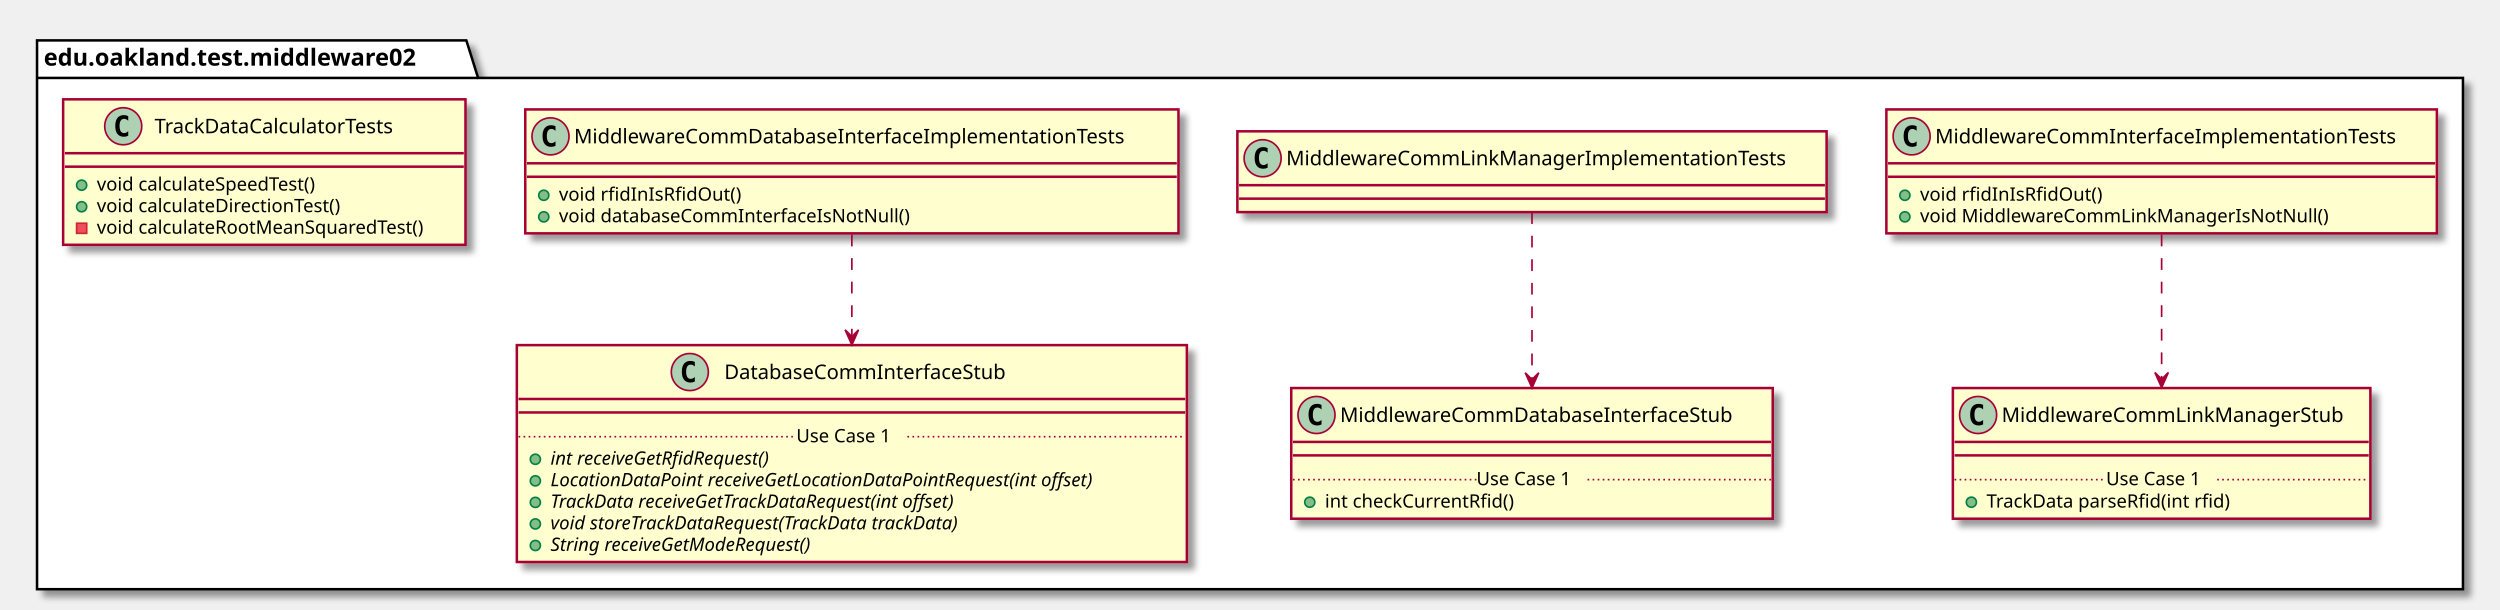
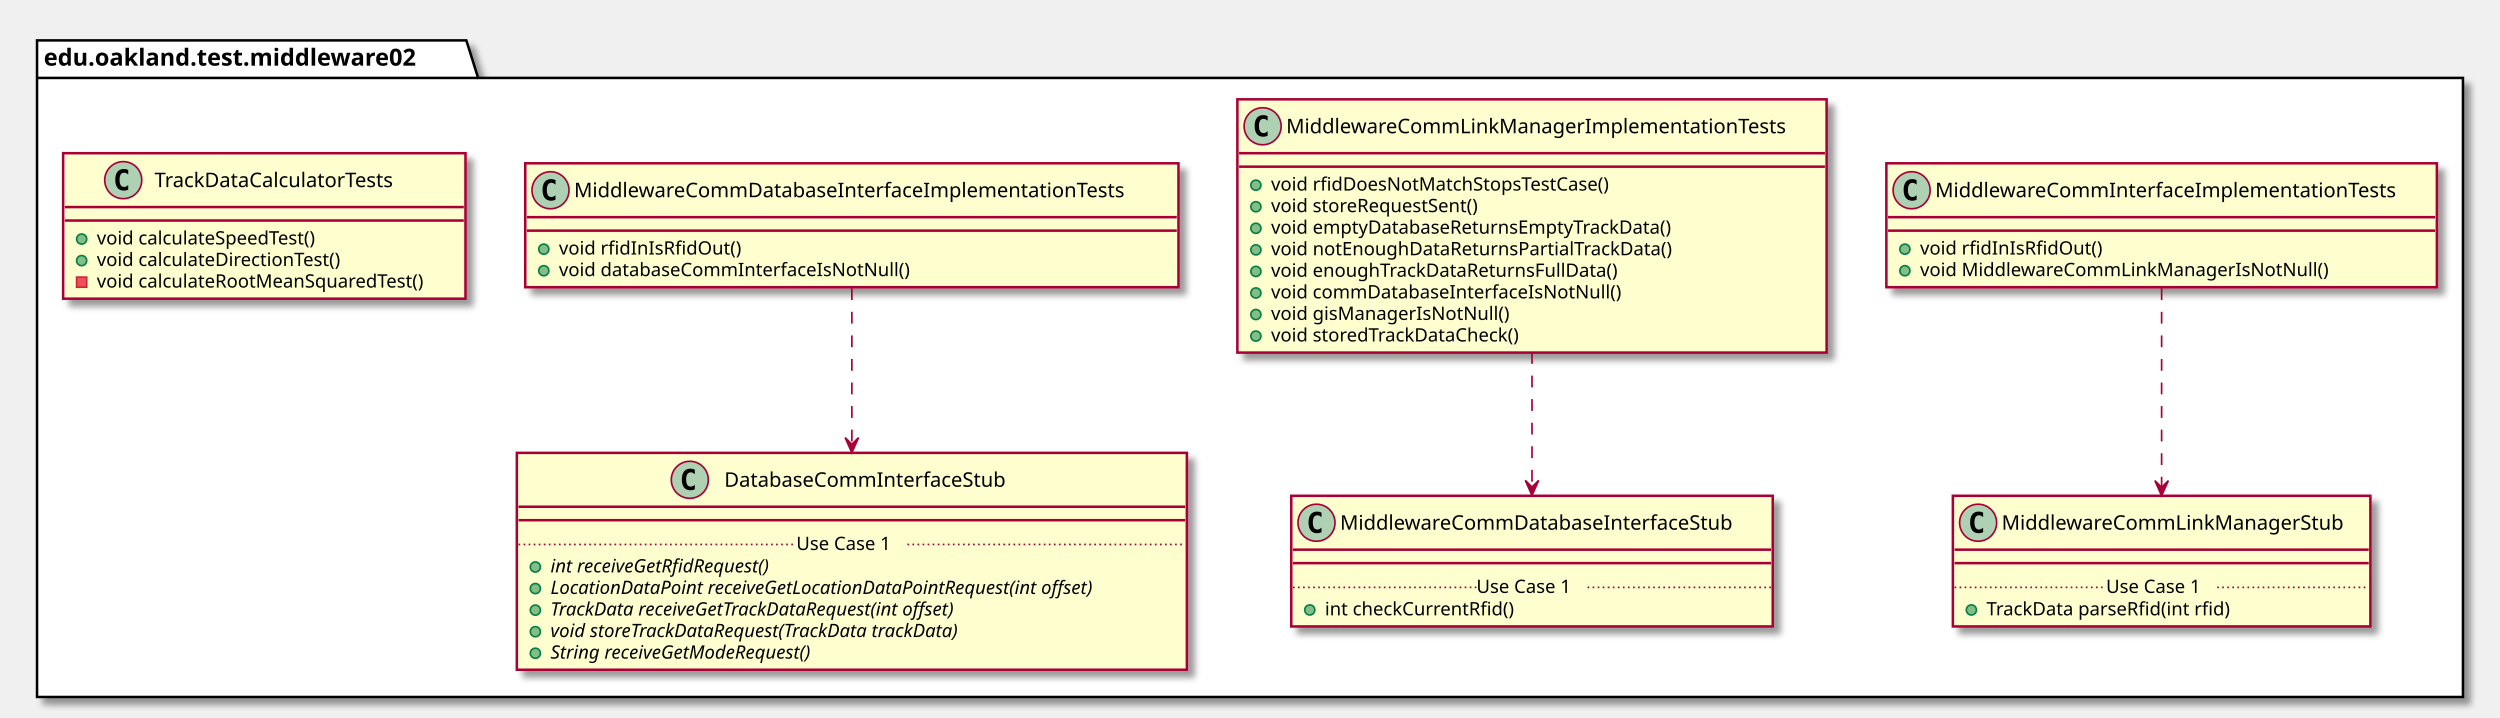
- <svg xmlns="http://www.w3.org/2000/svg" contentScriptType="application/ecmascript" contentStyleType="text/css" height="362px" preserveAspectRatio="none" style="width:1485px;height:362px;" version="1.1" viewBox="0 0 1485 362" width="1485px" zoomAndPan="magnify">
+ <svg xmlns="http://www.w3.org/2000/svg" contentScriptType="application/ecmascript" contentStyleType="text/css" height="426px" preserveAspectRatio="none" style="width:1485px;height:426px;" version="1.1" viewBox="0 0 1485 426" width="1485px" zoomAndPan="magnify">
  <defs>
-     <filter height="300%" id="fhwjtzgmlq3px" width="300%" x="-1" y="-1">
+     <filter height="300%" id="fdq25pb8ng6ho" width="300%" x="-1" y="-1">
      <feGaussianBlur result="blurOut" stdDeviation="2.0" />
      <feColorMatrix in="blurOut" result="blurOut2" type="matrix" values="0 0 0 0 0 0 0 0 0 0 0 0 0 0 0 0 0 0 .4 0" />
      <feOffset dx="4.0" dy="4.0" in="blurOut2" result="blurOut3" />
      <feBlend in="SourceGraphic" in2="blurOut3" mode="normal" />
    </filter>
  </defs>
  <g>
-     <polygon fill="#FFFFFF" filter="url(#fhwjtzgmlq3px)" points="22,24,277,24,284,46.297,1463,46.297,1463,350,22,350,22,24" style="stroke: #000000; stroke-width: 1.5;" />
+     <polygon fill="#FFFFFF" filter="url(#fdq25pb8ng6ho)" points="22,24,277,24,284,46.297,1463,46.297,1463,414,22,414,22,24" style="stroke: #000000; stroke-width: 1.5;" />
    <line style="stroke: #000000; stroke-width: 1.5;" x1="22" x2="284" y1="46.297" y2="46.297" />
    <text fill="#000000" font-family="sans-serif" font-size="14" font-weight="bold" lengthAdjust="spacingAndGlyphs" textLength="249" x="26" y="38.995">edu.oakland.test.middleware02</text>
-     <rect fill="#FEFECE" filter="url(#fhwjtzgmlq3px)" height="73.609" id="MiddlewareCommInterfaceImplementationTests" style="stroke: #A80036; stroke-width: 1.5;" width="327" x="1120.5" y="65" />
-     <ellipse cx="1135.5" cy="81" fill="#ADD1B2" rx="11" ry="11" style="stroke: #A80036; stroke-width: 1.0;" />
-     <path d="M1138.469,86.641 Q1137.891,86.938 1137.25,87.078 Q1136.609,87.234 1135.906,87.234 Q1133.406,87.234 1132.078,85.594 Q1130.766,83.938 1130.766,80.812 Q1130.766,77.688 1132.078,76.031 Q1133.406,74.375 1135.906,74.375 Q1136.609,74.375 1137.25,74.531 Q1137.906,74.688 1138.469,74.984 L1138.469,77.703 Q1137.844,77.125 1137.25,76.859 Q1136.656,76.578 1136.031,76.578 Q1134.688,76.578 1134,77.656 Q1133.312,78.719 1133.312,80.812 Q1133.312,82.906 1134,83.984 Q1134.688,85.047 1136.031,85.047 Q1136.656,85.047 1137.25,84.781 Q1137.844,84.5 1138.469,83.922 L1138.469,86.641 Z " />
-     <text fill="#000000" font-family="sans-serif" font-size="12" lengthAdjust="spacingAndGlyphs" textLength="295" x="1149.5" y="85.154">MiddlewareCommInterfaceImplementationTests</text>
-     <line style="stroke: #A80036; stroke-width: 1.5;" x1="1121.5" x2="1446.5" y1="97" y2="97" />
-     <line style="stroke: #A80036; stroke-width: 1.5;" x1="1121.5" x2="1446.5" y1="105" y2="105" />
-     <ellipse cx="1131.5" cy="116" fill="#84BE84" rx="3" ry="3" style="stroke: #038048; stroke-width: 1.0;" />
-     <text fill="#000000" font-family="sans-serif" font-size="11" lengthAdjust="spacingAndGlyphs" textLength="115" x="1140.5" y="119.21">void rfidInIsRfidOut()</text>
-     <ellipse cx="1131.5" cy="128.805" fill="#84BE84" rx="3" ry="3" style="stroke: #038048; stroke-width: 1.0;" />
-     <text fill="#000000" font-family="sans-serif" font-size="11" lengthAdjust="spacingAndGlyphs" textLength="257" x="1140.5" y="132.015">void MiddlewareCommLinkManagerIsNotNull()</text>
-     <rect fill="#FEFECE" filter="url(#fhwjtzgmlq3px)" height="77.609" id="MiddlewareCommLinkManagerStub" style="stroke: #A80036; stroke-width: 1.5;" width="248" x="1160" y="230.5" />
-     <ellipse cx="1175" cy="246.5" fill="#ADD1B2" rx="11" ry="11" style="stroke: #A80036; stroke-width: 1.0;" />
-     <path d="M1177.969,252.141 Q1177.391,252.438 1176.75,252.578 Q1176.109,252.734 1175.406,252.734 Q1172.906,252.734 1171.578,251.094 Q1170.266,249.438 1170.266,246.312 Q1170.266,243.188 1171.578,241.531 Q1172.906,239.875 1175.406,239.875 Q1176.109,239.875 1176.75,240.031 Q1177.406,240.188 1177.969,240.484 L1177.969,243.203 Q1177.344,242.625 1176.75,242.359 Q1176.156,242.078 1175.531,242.078 Q1174.188,242.078 1173.5,243.156 Q1172.812,244.219 1172.812,246.312 Q1172.812,248.406 1173.5,249.484 Q1174.188,250.547 1175.531,250.547 Q1176.156,250.547 1176.75,250.281 Q1177.344,250 1177.969,249.422 L1177.969,252.141 Z " />
-     <text fill="#000000" font-family="sans-serif" font-size="12" lengthAdjust="spacingAndGlyphs" textLength="216" x="1189" y="250.654">MiddlewareCommLinkManagerStub</text>
-     <line style="stroke: #A80036; stroke-width: 1.5;" x1="1161" x2="1407" y1="262.5" y2="262.5" />
-     <line style="stroke: #A80036; stroke-width: 1.5;" x1="1161" x2="1407" y1="270.5" y2="270.5" />
-     <ellipse cx="1171" cy="298.305" fill="#84BE84" rx="3" ry="3" style="stroke: #038048; stroke-width: 1.0;" />
-     <text fill="#000000" font-family="sans-serif" font-size="11" lengthAdjust="spacingAndGlyphs" textLength="160" x="1180" y="301.515">TrackData parseRfid(int rfid)</text>
-     <line style="stroke: #A80036; stroke-width: 1.0; stroke-dasharray: 1.0,2.0;" x1="1161" x2="1251" y1="284.902" y2="284.902" />
-     <text fill="#000000" font-family="sans-serif" font-size="11" lengthAdjust="spacingAndGlyphs" textLength="66" x="1251" y="288.21">Use Case 1</text>
-     <line style="stroke: #A80036; stroke-width: 1.0; stroke-dasharray: 1.0,2.0;" x1="1317" x2="1407" y1="284.902" y2="284.902" />
-     <rect fill="#FEFECE" filter="url(#fhwjtzgmlq3px)" height="48" id="MiddlewareCommLinkManagerImplementationTests" style="stroke: #A80036; stroke-width: 1.5;" width="350" x="735" y="78" />
-     <ellipse cx="750" cy="94" fill="#ADD1B2" rx="11" ry="11" style="stroke: #A80036; stroke-width: 1.0;" />
-     <path d="M752.969,99.641 Q752.391,99.938 751.75,100.078 Q751.109,100.234 750.406,100.234 Q747.906,100.234 746.578,98.594 Q745.266,96.938 745.266,93.812 Q745.266,90.688 746.578,89.031 Q747.906,87.375 750.406,87.375 Q751.109,87.375 751.75,87.531 Q752.406,87.688 752.969,87.984 L752.969,90.703 Q752.344,90.125 751.75,89.859 Q751.156,89.578 750.531,89.578 Q749.188,89.578 748.5,90.656 Q747.812,91.719 747.812,93.812 Q747.812,95.906 748.5,96.984 Q749.188,98.047 750.531,98.047 Q751.156,98.047 751.75,97.781 Q752.344,97.5 752.969,96.922 L752.969,99.641 Z " />
-     <text fill="#000000" font-family="sans-serif" font-size="12" lengthAdjust="spacingAndGlyphs" textLength="318" x="764" y="98.154">MiddlewareCommLinkManagerImplementationTests</text>
-     <line style="stroke: #A80036; stroke-width: 1.5;" x1="736" x2="1084" y1="110" y2="110" />
-     <line style="stroke: #A80036; stroke-width: 1.5;" x1="736" x2="1084" y1="118" y2="118" />
-     <rect fill="#FEFECE" filter="url(#fhwjtzgmlq3px)" height="77.609" id="MiddlewareCommDatabaseInterfaceStub" style="stroke: #A80036; stroke-width: 1.5;" width="286" x="767" y="230.5" />
-     <ellipse cx="782" cy="246.5" fill="#ADD1B2" rx="11" ry="11" style="stroke: #A80036; stroke-width: 1.0;" />
-     <path d="M784.969,252.141 Q784.391,252.438 783.75,252.578 Q783.109,252.734 782.406,252.734 Q779.906,252.734 778.578,251.094 Q777.266,249.438 777.266,246.312 Q777.266,243.188 778.578,241.531 Q779.906,239.875 782.406,239.875 Q783.109,239.875 783.75,240.031 Q784.406,240.188 784.969,240.484 L784.969,243.203 Q784.344,242.625 783.75,242.359 Q783.156,242.078 782.531,242.078 Q781.188,242.078 780.5,243.156 Q779.812,244.219 779.812,246.312 Q779.812,248.406 780.5,249.484 Q781.188,250.547 782.531,250.547 Q783.156,250.547 783.75,250.281 Q784.344,250 784.969,249.422 L784.969,252.141 Z " />
-     <text fill="#000000" font-family="sans-serif" font-size="12" lengthAdjust="spacingAndGlyphs" textLength="254" x="796" y="250.654">MiddlewareCommDatabaseInterfaceStub</text>
-     <line style="stroke: #A80036; stroke-width: 1.5;" x1="768" x2="1052" y1="262.5" y2="262.5" />
-     <line style="stroke: #A80036; stroke-width: 1.5;" x1="768" x2="1052" y1="270.5" y2="270.5" />
-     <ellipse cx="778" cy="298.305" fill="#84BE84" rx="3" ry="3" style="stroke: #038048; stroke-width: 1.0;" />
-     <text fill="#000000" font-family="sans-serif" font-size="11" lengthAdjust="spacingAndGlyphs" textLength="122" x="787" y="301.515">int checkCurrentRfid()</text>
-     <line style="stroke: #A80036; stroke-width: 1.0; stroke-dasharray: 1.0,2.0;" x1="768" x2="877" y1="284.902" y2="284.902" />
-     <text fill="#000000" font-family="sans-serif" font-size="11" lengthAdjust="spacingAndGlyphs" textLength="66" x="877" y="288.21">Use Case 1</text>
-     <line style="stroke: #A80036; stroke-width: 1.0; stroke-dasharray: 1.0,2.0;" x1="943" x2="1052" y1="284.902" y2="284.902" />
-     <rect fill="#FEFECE" filter="url(#fhwjtzgmlq3px)" height="73.609" id="MiddlewareCommDatabaseInterfaceImplementationTests" style="stroke: #A80036; stroke-width: 1.5;" width="388" x="312" y="65" />
-     <ellipse cx="327" cy="81" fill="#ADD1B2" rx="11" ry="11" style="stroke: #A80036; stroke-width: 1.0;" />
-     <path d="M329.969,86.641 Q329.391,86.938 328.75,87.078 Q328.109,87.234 327.406,87.234 Q324.906,87.234 323.578,85.594 Q322.266,83.938 322.266,80.812 Q322.266,77.688 323.578,76.031 Q324.906,74.375 327.406,74.375 Q328.109,74.375 328.75,74.531 Q329.406,74.688 329.969,74.984 L329.969,77.703 Q329.344,77.125 328.75,76.859 Q328.156,76.578 327.531,76.578 Q326.188,76.578 325.5,77.656 Q324.812,78.719 324.812,80.812 Q324.812,82.906 325.5,83.984 Q326.188,85.047 327.531,85.047 Q328.156,85.047 328.75,84.781 Q329.344,84.5 329.969,83.922 L329.969,86.641 Z " />
-     <text fill="#000000" font-family="sans-serif" font-size="12" lengthAdjust="spacingAndGlyphs" textLength="356" x="341" y="85.154">MiddlewareCommDatabaseInterfaceImplementationTests</text>
-     <line style="stroke: #A80036; stroke-width: 1.5;" x1="313" x2="699" y1="97" y2="97" />
-     <line style="stroke: #A80036; stroke-width: 1.5;" x1="313" x2="699" y1="105" y2="105" />
-     <ellipse cx="323" cy="116" fill="#84BE84" rx="3" ry="3" style="stroke: #038048; stroke-width: 1.0;" />
-     <text fill="#000000" font-family="sans-serif" font-size="11" lengthAdjust="spacingAndGlyphs" textLength="115" x="332" y="119.21">void rfidInIsRfidOut()</text>
-     <ellipse cx="323" cy="128.805" fill="#84BE84" rx="3" ry="3" style="stroke: #038048; stroke-width: 1.0;" />
-     <text fill="#000000" font-family="sans-serif" font-size="11" lengthAdjust="spacingAndGlyphs" textLength="225" x="332" y="132.015">void databaseCommInterfaceIsNotNull()</text>
-     <rect fill="#FEFECE" filter="url(#fhwjtzgmlq3px)" height="128.828" id="DatabaseCommInterfaceStub" style="stroke: #A80036; stroke-width: 1.5;" width="398" x="307" y="205" />
-     <ellipse cx="409.75" cy="221" fill="#ADD1B2" rx="11" ry="11" style="stroke: #A80036; stroke-width: 1.0;" />
-     <path d="M412.719,226.641 Q412.141,226.938 411.5,227.078 Q410.859,227.234 410.156,227.234 Q407.656,227.234 406.328,225.594 Q405.016,223.938 405.016,220.812 Q405.016,217.688 406.328,216.031 Q407.656,214.375 410.156,214.375 Q410.859,214.375 411.5,214.531 Q412.156,214.688 412.719,214.984 L412.719,217.703 Q412.094,217.125 411.5,216.859 Q410.906,216.578 410.281,216.578 Q408.938,216.578 408.25,217.656 Q407.562,218.719 407.562,220.812 Q407.562,222.906 408.25,223.984 Q408.938,225.047 410.281,225.047 Q410.906,225.047 411.5,224.781 Q412.094,224.5 412.719,223.922 L412.719,226.641 Z " />
-     <text fill="#000000" font-family="sans-serif" font-size="12" lengthAdjust="spacingAndGlyphs" textLength="184" x="430.25" y="225.154">DatabaseCommInterfaceStub</text>
-     <line style="stroke: #A80036; stroke-width: 1.5;" x1="308" x2="704" y1="237" y2="237" />
-     <line style="stroke: #A80036; stroke-width: 1.5;" x1="308" x2="704" y1="245" y2="245" />
-     <ellipse cx="318" cy="272.805" fill="#84BE84" rx="3" ry="3" style="stroke: #038048; stroke-width: 1.0;" />
-     <text fill="#000000" font-family="sans-serif" font-size="11" font-style="italic" lengthAdjust="spacingAndGlyphs" textLength="156" x="327" y="276.015">int receiveGetRfidRequest()</text>
-     <ellipse cx="318" cy="285.609" fill="#84BE84" rx="3" ry="3" style="stroke: #038048; stroke-width: 1.0;" />
-     <text fill="#000000" font-family="sans-serif" font-size="11" font-style="italic" lengthAdjust="spacingAndGlyphs" textLength="372" x="327" y="288.82">LocationDataPoint receiveGetLocationDataPointRequest(int offset)</text>
-     <ellipse cx="318" cy="298.414" fill="#84BE84" rx="3" ry="3" style="stroke: #038048; stroke-width: 1.0;" />
-     <text fill="#000000" font-family="sans-serif" font-size="11" font-style="italic" lengthAdjust="spacingAndGlyphs" textLength="284" x="327" y="301.625">TrackData receiveGetTrackDataRequest(int offset)</text>
-     <ellipse cx="318" cy="311.219" fill="#84BE84" rx="3" ry="3" style="stroke: #038048; stroke-width: 1.0;" />
-     <text fill="#000000" font-family="sans-serif" font-size="11" font-style="italic" lengthAdjust="spacingAndGlyphs" textLength="283" x="327" y="314.429">void storeTrackDataRequest(TrackData trackData)</text>
-     <ellipse cx="318" cy="324.023" fill="#84BE84" rx="3" ry="3" style="stroke: #038048; stroke-width: 1.0;" />
-     <text fill="#000000" font-family="sans-serif" font-size="11" font-style="italic" lengthAdjust="spacingAndGlyphs" textLength="183" x="327" y="327.234">String receiveGetModeRequest()</text>
-     <line style="stroke: #A80036; stroke-width: 1.0; stroke-dasharray: 1.0,2.0;" x1="308" x2="473" y1="259.402" y2="259.402" />
-     <text fill="#000000" font-family="sans-serif" font-size="11" lengthAdjust="spacingAndGlyphs" textLength="66" x="473" y="262.71">Use Case 1</text>
-     <line style="stroke: #A80036; stroke-width: 1.0; stroke-dasharray: 1.0,2.0;" x1="539" x2="704" y1="259.402" y2="259.402" />
-     <rect fill="#FEFECE" filter="url(#fhwjtzgmlq3px)" height="86.414" id="TrackDataCalculatorTests" style="stroke: #A80036; stroke-width: 1.5;" width="239" x="37.5" y="59" />
-     <ellipse cx="73.2" cy="75" fill="#ADD1B2" rx="11" ry="11" style="stroke: #A80036; stroke-width: 1.0;" />
-     <path d="M76.169,80.641 Q75.591,80.938 74.95,81.078 Q74.309,81.234 73.606,81.234 Q71.106,81.234 69.778,79.594 Q68.466,77.938 68.466,74.812 Q68.466,71.688 69.778,70.031 Q71.106,68.375 73.606,68.375 Q74.309,68.375 74.95,68.531 Q75.606,68.688 76.169,68.984 L76.169,71.703 Q75.544,71.125 74.95,70.859 Q74.356,70.578 73.731,70.578 Q72.388,70.578 71.7,71.656 Q71.013,72.719 71.013,74.812 Q71.013,76.906 71.7,77.984 Q72.388,79.047 73.731,79.047 Q74.356,79.047 74.95,78.781 Q75.544,78.5 76.169,77.922 L76.169,80.641 Z " />
-     <text fill="#000000" font-family="sans-serif" font-size="12" lengthAdjust="spacingAndGlyphs" textLength="161" x="91.8" y="79.154">TrackDataCalculatorTests</text>
-     <line style="stroke: #A80036; stroke-width: 1.5;" x1="38.5" x2="275.5" y1="91" y2="91" />
-     <line style="stroke: #A80036; stroke-width: 1.5;" x1="38.5" x2="275.5" y1="99" y2="99" />
-     <ellipse cx="48.5" cy="110" fill="#84BE84" rx="3" ry="3" style="stroke: #038048; stroke-width: 1.0;" />
-     <text fill="#000000" font-family="sans-serif" font-size="11" lengthAdjust="spacingAndGlyphs" textLength="146" x="57.5" y="113.21">void calculateSpeedTest()</text>
-     <ellipse cx="48.5" cy="122.805" fill="#84BE84" rx="3" ry="3" style="stroke: #038048; stroke-width: 1.0;" />
-     <text fill="#000000" font-family="sans-serif" font-size="11" lengthAdjust="spacingAndGlyphs" textLength="160" x="57.5" y="126.015">void calculateDirectionTest()</text>
-     <rect fill="#F24D5C" height="6" style="stroke: #C82930; stroke-width: 1.0;" width="6" x="45.5" y="132.609" />
-     <text fill="#000000" font-family="sans-serif" font-size="11" lengthAdjust="spacingAndGlyphs" textLength="213" x="57.5" y="138.82">void calculateRootMeanSquaredTest()</text>
-     <path d="M1284,139.32 C1284,164.56 1284,198.33 1284,225.01 " fill="none" id="MiddlewareCommInterfaceImplementationTests-&gt;MiddlewareCommLinkManagerStub" style="stroke: #A80036; stroke-width: 1.0; stroke-dasharray: 7.0,7.0;" />
-     <polygon fill="#A80036" points="1284,230.25,1288,221.25,1284,225.25,1280,221.25,1284,230.25" style="stroke: #A80036; stroke-width: 1.0;" />
-     <path d="M910,126.01 C910,151.64 910,193.64 910,225.42 " fill="none" id="MiddlewareCommLinkManagerImplementationTests-&gt;MiddlewareCommDatabaseInterfaceStub" style="stroke: #A80036; stroke-width: 1.0; stroke-dasharray: 7.0,7.0;" />
-     <polygon fill="#A80036" points="910,230.43,914,221.43,910,225.43,906,221.43,910,230.43" style="stroke: #A80036; stroke-width: 1.0;" />
-     <path d="M506,139.32 C506,157.04 506,178.96 506,199.68 " fill="none" id="MiddlewareCommDatabaseInterfaceImplementationTests-&gt;DatabaseCommInterfaceStub" style="stroke: #A80036; stroke-width: 1.0; stroke-dasharray: 7.0,7.0;" />
-     <polygon fill="#A80036" points="506,204.91,510,195.91,506,199.91,502,195.91,506,204.91" style="stroke: #A80036; stroke-width: 1.0;" />
+     <rect fill="#FEFECE" filter="url(#fdq25pb8ng6ho)" height="73.609" id="MiddlewareCommInterfaceImplementationTests" style="stroke: #A80036; stroke-width: 1.5;" width="327" x="1120.5" y="97" />
+     <ellipse cx="1135.5" cy="113" fill="#ADD1B2" rx="11" ry="11" style="stroke: #A80036; stroke-width: 1.0;" />
+     <path d="M1138.469,118.641 Q1137.891,118.938 1137.25,119.078 Q1136.609,119.234 1135.906,119.234 Q1133.406,119.234 1132.078,117.594 Q1130.766,115.938 1130.766,112.812 Q1130.766,109.688 1132.078,108.031 Q1133.406,106.375 1135.906,106.375 Q1136.609,106.375 1137.25,106.531 Q1137.906,106.688 1138.469,106.984 L1138.469,109.703 Q1137.844,109.125 1137.25,108.859 Q1136.656,108.578 1136.031,108.578 Q1134.688,108.578 1134,109.656 Q1133.312,110.719 1133.312,112.812 Q1133.312,114.906 1134,115.984 Q1134.688,117.047 1136.031,117.047 Q1136.656,117.047 1137.25,116.781 Q1137.844,116.5 1138.469,115.922 L1138.469,118.641 Z " />
+     <text fill="#000000" font-family="sans-serif" font-size="12" lengthAdjust="spacingAndGlyphs" textLength="295" x="1149.5" y="117.154">MiddlewareCommInterfaceImplementationTests</text>
+     <line style="stroke: #A80036; stroke-width: 1.5;" x1="1121.5" x2="1446.5" y1="129" y2="129" />
+     <line style="stroke: #A80036; stroke-width: 1.5;" x1="1121.5" x2="1446.5" y1="137" y2="137" />
+     <ellipse cx="1131.5" cy="148" fill="#84BE84" rx="3" ry="3" style="stroke: #038048; stroke-width: 1.0;" />
+     <text fill="#000000" font-family="sans-serif" font-size="11" lengthAdjust="spacingAndGlyphs" textLength="115" x="1140.5" y="151.21">void rfidInIsRfidOut()</text>
+     <ellipse cx="1131.5" cy="160.805" fill="#84BE84" rx="3" ry="3" style="stroke: #038048; stroke-width: 1.0;" />
+     <text fill="#000000" font-family="sans-serif" font-size="11" lengthAdjust="spacingAndGlyphs" textLength="257" x="1140.5" y="164.015">void MiddlewareCommLinkManagerIsNotNull()</text>
+     <rect fill="#FEFECE" filter="url(#fdq25pb8ng6ho)" height="77.609" id="MiddlewareCommLinkManagerStub" style="stroke: #A80036; stroke-width: 1.5;" width="248" x="1160" y="294.5" />
+     <ellipse cx="1175" cy="310.5" fill="#ADD1B2" rx="11" ry="11" style="stroke: #A80036; stroke-width: 1.0;" />
+     <path d="M1177.969,316.141 Q1177.391,316.438 1176.75,316.578 Q1176.109,316.734 1175.406,316.734 Q1172.906,316.734 1171.578,315.094 Q1170.266,313.438 1170.266,310.312 Q1170.266,307.188 1171.578,305.531 Q1172.906,303.875 1175.406,303.875 Q1176.109,303.875 1176.75,304.031 Q1177.406,304.188 1177.969,304.484 L1177.969,307.203 Q1177.344,306.625 1176.75,306.359 Q1176.156,306.078 1175.531,306.078 Q1174.188,306.078 1173.5,307.156 Q1172.812,308.219 1172.812,310.312 Q1172.812,312.406 1173.5,313.484 Q1174.188,314.547 1175.531,314.547 Q1176.156,314.547 1176.75,314.281 Q1177.344,314 1177.969,313.422 L1177.969,316.141 Z " />
+     <text fill="#000000" font-family="sans-serif" font-size="12" lengthAdjust="spacingAndGlyphs" textLength="216" x="1189" y="314.654">MiddlewareCommLinkManagerStub</text>
+     <line style="stroke: #A80036; stroke-width: 1.5;" x1="1161" x2="1407" y1="326.5" y2="326.5" />
+     <line style="stroke: #A80036; stroke-width: 1.5;" x1="1161" x2="1407" y1="334.5" y2="334.5" />
+     <ellipse cx="1171" cy="362.305" fill="#84BE84" rx="3" ry="3" style="stroke: #038048; stroke-width: 1.0;" />
+     <text fill="#000000" font-family="sans-serif" font-size="11" lengthAdjust="spacingAndGlyphs" textLength="160" x="1180" y="365.515">TrackData parseRfid(int rfid)</text>
+     <line style="stroke: #A80036; stroke-width: 1.0; stroke-dasharray: 1.0,2.0;" x1="1161" x2="1251" y1="348.902" y2="348.902" />
+     <text fill="#000000" font-family="sans-serif" font-size="11" lengthAdjust="spacingAndGlyphs" textLength="66" x="1251" y="352.21">Use Case 1</text>
+     <line style="stroke: #A80036; stroke-width: 1.0; stroke-dasharray: 1.0,2.0;" x1="1317" x2="1407" y1="348.902" y2="348.902" />
+     <rect fill="#FEFECE" filter="url(#fdq25pb8ng6ho)" height="150.438" id="MiddlewareCommLinkManagerImplementationTests" style="stroke: #A80036; stroke-width: 1.5;" width="350" x="735" y="59" />
+     <ellipse cx="750" cy="75" fill="#ADD1B2" rx="11" ry="11" style="stroke: #A80036; stroke-width: 1.0;" />
+     <path d="M752.969,80.641 Q752.391,80.938 751.75,81.078 Q751.109,81.234 750.406,81.234 Q747.906,81.234 746.578,79.594 Q745.266,77.938 745.266,74.812 Q745.266,71.688 746.578,70.031 Q747.906,68.375 750.406,68.375 Q751.109,68.375 751.75,68.531 Q752.406,68.688 752.969,68.984 L752.969,71.703 Q752.344,71.125 751.75,70.859 Q751.156,70.578 750.531,70.578 Q749.188,70.578 748.5,71.656 Q747.812,72.719 747.812,74.812 Q747.812,76.906 748.5,77.984 Q749.188,79.047 750.531,79.047 Q751.156,79.047 751.75,78.781 Q752.344,78.5 752.969,77.922 L752.969,80.641 Z " />
+     <text fill="#000000" font-family="sans-serif" font-size="12" lengthAdjust="spacingAndGlyphs" textLength="318" x="764" y="79.154">MiddlewareCommLinkManagerImplementationTests</text>
+     <line style="stroke: #A80036; stroke-width: 1.5;" x1="736" x2="1084" y1="91" y2="91" />
+     <line style="stroke: #A80036; stroke-width: 1.5;" x1="736" x2="1084" y1="99" y2="99" />
+     <ellipse cx="746" cy="110" fill="#84BE84" rx="3" ry="3" style="stroke: #038048; stroke-width: 1.0;" />
+     <text fill="#000000" font-family="sans-serif" font-size="11" lengthAdjust="spacingAndGlyphs" textLength="222" x="755" y="113.21">void rfidDoesNotMatchStopsTestCase()</text>
+     <ellipse cx="746" cy="122.805" fill="#84BE84" rx="3" ry="3" style="stroke: #038048; stroke-width: 1.0;" />
+     <text fill="#000000" font-family="sans-serif" font-size="11" lengthAdjust="spacingAndGlyphs" textLength="137" x="755" y="126.015">void storeRequestSent()</text>
+     <ellipse cx="746" cy="135.609" fill="#84BE84" rx="3" ry="3" style="stroke: #038048; stroke-width: 1.0;" />
+     <text fill="#000000" font-family="sans-serif" font-size="11" lengthAdjust="spacingAndGlyphs" textLength="260" x="755" y="138.82">void emptyDatabaseReturnsEmptyTrackData()</text>
+     <ellipse cx="746" cy="148.414" fill="#84BE84" rx="3" ry="3" style="stroke: #038048; stroke-width: 1.0;" />
+     <text fill="#000000" font-family="sans-serif" font-size="11" lengthAdjust="spacingAndGlyphs" textLength="258" x="755" y="151.625">void notEnoughDataReturnsPartialTrackData()</text>
+     <ellipse cx="746" cy="161.219" fill="#84BE84" rx="3" ry="3" style="stroke: #038048; stroke-width: 1.0;" />
+     <text fill="#000000" font-family="sans-serif" font-size="11" lengthAdjust="spacingAndGlyphs" textLength="223" x="755" y="164.429">void enoughTrackDataReturnsFullData()</text>
+     <ellipse cx="746" cy="174.023" fill="#84BE84" rx="3" ry="3" style="stroke: #038048; stroke-width: 1.0;" />
+     <text fill="#000000" font-family="sans-serif" font-size="11" lengthAdjust="spacingAndGlyphs" textLength="224" x="755" y="177.234">void commDatabaseInterfaceIsNotNull()</text>
+     <ellipse cx="746" cy="186.828" fill="#84BE84" rx="3" ry="3" style="stroke: #038048; stroke-width: 1.0;" />
+     <text fill="#000000" font-family="sans-serif" font-size="11" lengthAdjust="spacingAndGlyphs" textLength="151" x="755" y="190.039">void gisManagerIsNotNull()</text>
+     <ellipse cx="746" cy="199.633" fill="#84BE84" rx="3" ry="3" style="stroke: #038048; stroke-width: 1.0;" />
+     <text fill="#000000" font-family="sans-serif" font-size="11" lengthAdjust="spacingAndGlyphs" textLength="163" x="755" y="202.843">void storedTrackDataCheck()</text>
+     <rect fill="#FEFECE" filter="url(#fdq25pb8ng6ho)" height="77.609" id="MiddlewareCommDatabaseInterfaceStub" style="stroke: #A80036; stroke-width: 1.5;" width="286" x="767" y="294.5" />
+     <ellipse cx="782" cy="310.5" fill="#ADD1B2" rx="11" ry="11" style="stroke: #A80036; stroke-width: 1.0;" />
+     <path d="M784.969,316.141 Q784.391,316.438 783.75,316.578 Q783.109,316.734 782.406,316.734 Q779.906,316.734 778.578,315.094 Q777.266,313.438 777.266,310.312 Q777.266,307.188 778.578,305.531 Q779.906,303.875 782.406,303.875 Q783.109,303.875 783.75,304.031 Q784.406,304.188 784.969,304.484 L784.969,307.203 Q784.344,306.625 783.75,306.359 Q783.156,306.078 782.531,306.078 Q781.188,306.078 780.5,307.156 Q779.812,308.219 779.812,310.312 Q779.812,312.406 780.5,313.484 Q781.188,314.547 782.531,314.547 Q783.156,314.547 783.75,314.281 Q784.344,314 784.969,313.422 L784.969,316.141 Z " />
+     <text fill="#000000" font-family="sans-serif" font-size="12" lengthAdjust="spacingAndGlyphs" textLength="254" x="796" y="314.654">MiddlewareCommDatabaseInterfaceStub</text>
+     <line style="stroke: #A80036; stroke-width: 1.5;" x1="768" x2="1052" y1="326.5" y2="326.5" />
+     <line style="stroke: #A80036; stroke-width: 1.5;" x1="768" x2="1052" y1="334.5" y2="334.5" />
+     <ellipse cx="778" cy="362.305" fill="#84BE84" rx="3" ry="3" style="stroke: #038048; stroke-width: 1.0;" />
+     <text fill="#000000" font-family="sans-serif" font-size="11" lengthAdjust="spacingAndGlyphs" textLength="122" x="787" y="365.515">int checkCurrentRfid()</text>
+     <line style="stroke: #A80036; stroke-width: 1.0; stroke-dasharray: 1.0,2.0;" x1="768" x2="877" y1="348.902" y2="348.902" />
+     <text fill="#000000" font-family="sans-serif" font-size="11" lengthAdjust="spacingAndGlyphs" textLength="66" x="877" y="352.21">Use Case 1</text>
+     <line style="stroke: #A80036; stroke-width: 1.0; stroke-dasharray: 1.0,2.0;" x1="943" x2="1052" y1="348.902" y2="348.902" />
+     <rect fill="#FEFECE" filter="url(#fdq25pb8ng6ho)" height="73.609" id="MiddlewareCommDatabaseInterfaceImplementationTests" style="stroke: #A80036; stroke-width: 1.5;" width="388" x="312" y="97" />
+     <ellipse cx="327" cy="113" fill="#ADD1B2" rx="11" ry="11" style="stroke: #A80036; stroke-width: 1.0;" />
+     <path d="M329.969,118.641 Q329.391,118.938 328.75,119.078 Q328.109,119.234 327.406,119.234 Q324.906,119.234 323.578,117.594 Q322.266,115.938 322.266,112.812 Q322.266,109.688 323.578,108.031 Q324.906,106.375 327.406,106.375 Q328.109,106.375 328.75,106.531 Q329.406,106.688 329.969,106.984 L329.969,109.703 Q329.344,109.125 328.75,108.859 Q328.156,108.578 327.531,108.578 Q326.188,108.578 325.5,109.656 Q324.812,110.719 324.812,112.812 Q324.812,114.906 325.5,115.984 Q326.188,117.047 327.531,117.047 Q328.156,117.047 328.75,116.781 Q329.344,116.5 329.969,115.922 L329.969,118.641 Z " />
+     <text fill="#000000" font-family="sans-serif" font-size="12" lengthAdjust="spacingAndGlyphs" textLength="356" x="341" y="117.154">MiddlewareCommDatabaseInterfaceImplementationTests</text>
+     <line style="stroke: #A80036; stroke-width: 1.5;" x1="313" x2="699" y1="129" y2="129" />
+     <line style="stroke: #A80036; stroke-width: 1.5;" x1="313" x2="699" y1="137" y2="137" />
+     <ellipse cx="323" cy="148" fill="#84BE84" rx="3" ry="3" style="stroke: #038048; stroke-width: 1.0;" />
+     <text fill="#000000" font-family="sans-serif" font-size="11" lengthAdjust="spacingAndGlyphs" textLength="115" x="332" y="151.21">void rfidInIsRfidOut()</text>
+     <ellipse cx="323" cy="160.805" fill="#84BE84" rx="3" ry="3" style="stroke: #038048; stroke-width: 1.0;" />
+     <text fill="#000000" font-family="sans-serif" font-size="11" lengthAdjust="spacingAndGlyphs" textLength="225" x="332" y="164.015">void databaseCommInterfaceIsNotNull()</text>
+     <rect fill="#FEFECE" filter="url(#fdq25pb8ng6ho)" height="128.828" id="DatabaseCommInterfaceStub" style="stroke: #A80036; stroke-width: 1.5;" width="398" x="307" y="269" />
+     <ellipse cx="409.75" cy="285" fill="#ADD1B2" rx="11" ry="11" style="stroke: #A80036; stroke-width: 1.0;" />
+     <path d="M412.719,290.641 Q412.141,290.938 411.5,291.078 Q410.859,291.234 410.156,291.234 Q407.656,291.234 406.328,289.594 Q405.016,287.938 405.016,284.812 Q405.016,281.688 406.328,280.031 Q407.656,278.375 410.156,278.375 Q410.859,278.375 411.5,278.531 Q412.156,278.688 412.719,278.984 L412.719,281.703 Q412.094,281.125 411.5,280.859 Q410.906,280.578 410.281,280.578 Q408.938,280.578 408.25,281.656 Q407.562,282.719 407.562,284.812 Q407.562,286.906 408.25,287.984 Q408.938,289.047 410.281,289.047 Q410.906,289.047 411.5,288.781 Q412.094,288.5 412.719,287.922 L412.719,290.641 Z " />
+     <text fill="#000000" font-family="sans-serif" font-size="12" lengthAdjust="spacingAndGlyphs" textLength="184" x="430.25" y="289.154">DatabaseCommInterfaceStub</text>
+     <line style="stroke: #A80036; stroke-width: 1.5;" x1="308" x2="704" y1="301" y2="301" />
+     <line style="stroke: #A80036; stroke-width: 1.5;" x1="308" x2="704" y1="309" y2="309" />
+     <ellipse cx="318" cy="336.805" fill="#84BE84" rx="3" ry="3" style="stroke: #038048; stroke-width: 1.0;" />
+     <text fill="#000000" font-family="sans-serif" font-size="11" font-style="italic" lengthAdjust="spacingAndGlyphs" textLength="156" x="327" y="340.015">int receiveGetRfidRequest()</text>
+     <ellipse cx="318" cy="349.609" fill="#84BE84" rx="3" ry="3" style="stroke: #038048; stroke-width: 1.0;" />
+     <text fill="#000000" font-family="sans-serif" font-size="11" font-style="italic" lengthAdjust="spacingAndGlyphs" textLength="372" x="327" y="352.82">LocationDataPoint receiveGetLocationDataPointRequest(int offset)</text>
+     <ellipse cx="318" cy="362.414" fill="#84BE84" rx="3" ry="3" style="stroke: #038048; stroke-width: 1.0;" />
+     <text fill="#000000" font-family="sans-serif" font-size="11" font-style="italic" lengthAdjust="spacingAndGlyphs" textLength="284" x="327" y="365.625">TrackData receiveGetTrackDataRequest(int offset)</text>
+     <ellipse cx="318" cy="375.219" fill="#84BE84" rx="3" ry="3" style="stroke: #038048; stroke-width: 1.0;" />
+     <text fill="#000000" font-family="sans-serif" font-size="11" font-style="italic" lengthAdjust="spacingAndGlyphs" textLength="283" x="327" y="378.429">void storeTrackDataRequest(TrackData trackData)</text>
+     <ellipse cx="318" cy="388.023" fill="#84BE84" rx="3" ry="3" style="stroke: #038048; stroke-width: 1.0;" />
+     <text fill="#000000" font-family="sans-serif" font-size="11" font-style="italic" lengthAdjust="spacingAndGlyphs" textLength="183" x="327" y="391.234">String receiveGetModeRequest()</text>
+     <line style="stroke: #A80036; stroke-width: 1.0; stroke-dasharray: 1.0,2.0;" x1="308" x2="473" y1="323.402" y2="323.402" />
+     <text fill="#000000" font-family="sans-serif" font-size="11" lengthAdjust="spacingAndGlyphs" textLength="66" x="473" y="326.71">Use Case 1</text>
+     <line style="stroke: #A80036; stroke-width: 1.0; stroke-dasharray: 1.0,2.0;" x1="539" x2="704" y1="323.402" y2="323.402" />
+     <rect fill="#FEFECE" filter="url(#fdq25pb8ng6ho)" height="86.414" id="TrackDataCalculatorTests" style="stroke: #A80036; stroke-width: 1.5;" width="239" x="37.5" y="91" />
+     <ellipse cx="73.2" cy="107" fill="#ADD1B2" rx="11" ry="11" style="stroke: #A80036; stroke-width: 1.0;" />
+     <path d="M76.169,112.641 Q75.591,112.938 74.95,113.078 Q74.309,113.234 73.606,113.234 Q71.106,113.234 69.778,111.594 Q68.466,109.938 68.466,106.812 Q68.466,103.688 69.778,102.031 Q71.106,100.375 73.606,100.375 Q74.309,100.375 74.95,100.531 Q75.606,100.688 76.169,100.984 L76.169,103.703 Q75.544,103.125 74.95,102.859 Q74.356,102.578 73.731,102.578 Q72.388,102.578 71.7,103.656 Q71.013,104.719 71.013,106.812 Q71.013,108.906 71.7,109.984 Q72.388,111.047 73.731,111.047 Q74.356,111.047 74.95,110.781 Q75.544,110.5 76.169,109.922 L76.169,112.641 Z " />
+     <text fill="#000000" font-family="sans-serif" font-size="12" lengthAdjust="spacingAndGlyphs" textLength="161" x="91.8" y="111.154">TrackDataCalculatorTests</text>
+     <line style="stroke: #A80036; stroke-width: 1.5;" x1="38.5" x2="275.5" y1="123" y2="123" />
+     <line style="stroke: #A80036; stroke-width: 1.5;" x1="38.5" x2="275.5" y1="131" y2="131" />
+     <ellipse cx="48.5" cy="142" fill="#84BE84" rx="3" ry="3" style="stroke: #038048; stroke-width: 1.0;" />
+     <text fill="#000000" font-family="sans-serif" font-size="11" lengthAdjust="spacingAndGlyphs" textLength="146" x="57.5" y="145.21">void calculateSpeedTest()</text>
+     <ellipse cx="48.5" cy="154.805" fill="#84BE84" rx="3" ry="3" style="stroke: #038048; stroke-width: 1.0;" />
+     <text fill="#000000" font-family="sans-serif" font-size="11" lengthAdjust="spacingAndGlyphs" textLength="160" x="57.5" y="158.015">void calculateDirectionTest()</text>
+     <rect fill="#F24D5C" height="6" style="stroke: #C82930; stroke-width: 1.0;" width="6" x="45.5" y="164.609" />
+     <text fill="#000000" font-family="sans-serif" font-size="11" lengthAdjust="spacingAndGlyphs" textLength="213" x="57.5" y="170.82">void calculateRootMeanSquaredTest()</text>
+     <path d="M1284,171.22 C1284,204.55 1284,254.02 1284,289.38 " fill="none" id="MiddlewareCommInterfaceImplementationTests-&gt;MiddlewareCommLinkManagerStub" style="stroke: #A80036; stroke-width: 1.0; stroke-dasharray: 7.0,7.0;" />
+     <polygon fill="#A80036" points="1284,294.49,1288,285.49,1284,289.49,1280,285.49,1284,294.49" style="stroke: #A80036; stroke-width: 1.0;" />
+     <path d="M910,209.1 C910,236.07 910,265.66 910,289.1 " fill="none" id="MiddlewareCommLinkManagerImplementationTests-&gt;MiddlewareCommDatabaseInterfaceStub" style="stroke: #A80036; stroke-width: 1.0; stroke-dasharray: 7.0,7.0;" />
+     <polygon fill="#A80036" points="910,294.31,914,285.31,910,289.31,906,285.31,910,294.31" style="stroke: #A80036; stroke-width: 1.0;" />
+     <path d="M506,171.22 C506,197.02 506,232.47 506,263.58 " fill="none" id="MiddlewareCommDatabaseInterfaceImplementationTests-&gt;DatabaseCommInterfaceStub" style="stroke: #A80036; stroke-width: 1.0; stroke-dasharray: 7.0,7.0;" />
+     <polygon fill="#A80036" points="506,268.93,510,259.93,506,263.93,502,259.93,506,268.93" style="stroke: #A80036; stroke-width: 1.0;" />
  </g>
</svg>
